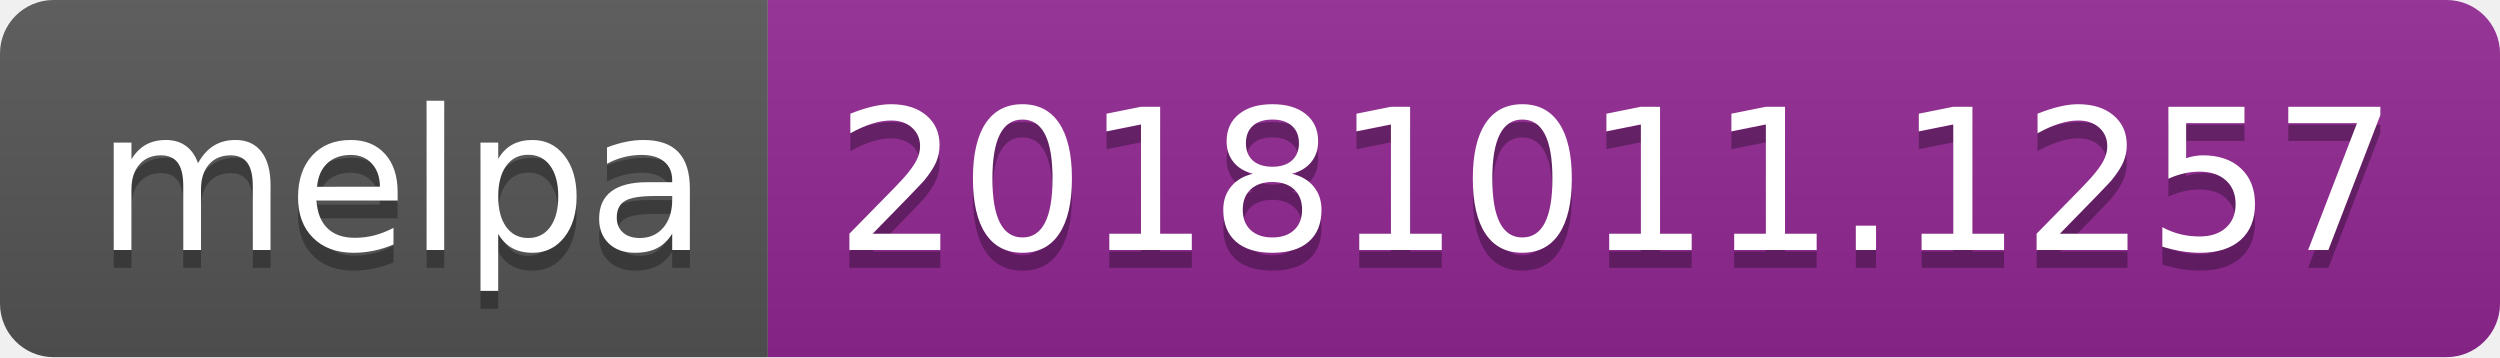
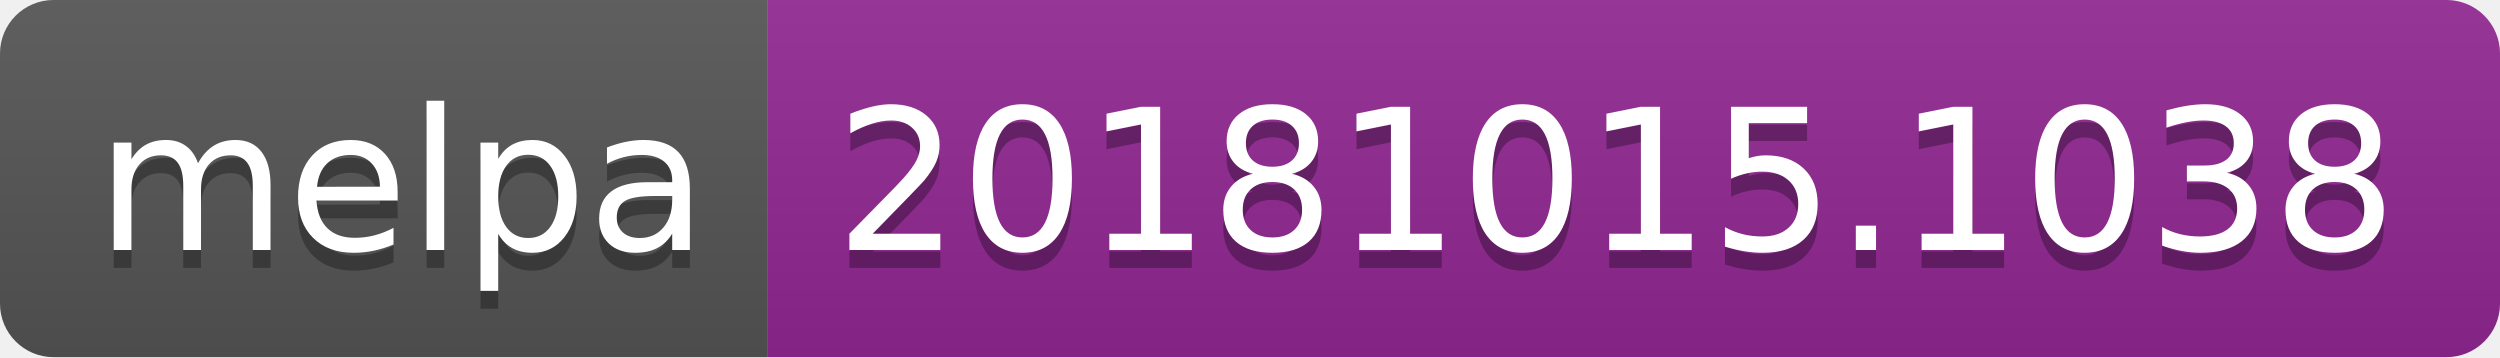
<svg xmlns="http://www.w3.org/2000/svg" width="140" height="20">
  <linearGradient id="b" x2="0" y2="100%">
    <stop offset="0" stop-color="#bbb" stop-opacity=".1" />
    <stop offset="1" stop-opacity=".1" />
  </linearGradient>
  <clipPath id="a">
    <rect width="140" height="20" rx="3" fill="#fff" />
  </clipPath>
  <g clip-path="url(#a)">
    <path fill="#555" d="M0 0h43v20H0z" />
    <path fill="#922793" d="M43 0h97v20H43z" />
    <path fill="url(#b)" d="M0 0h140v20H0z" />
  </g>
  <g fill="#fff" text-anchor="middle" font-family="DejaVu Sans,Verdana,Geneva,sans-serif" font-size="110">
    <text x="225" y="150" fill="#010101" fill-opacity=".3" transform="scale(.1)" textLength="330">melpa</text>
    <text x="225" y="140" transform="scale(.1)" textLength="330">melpa</text>
-     <text x="905" y="150" fill="#010101" fill-opacity=".3" transform="scale(.1)" textLength="870">20181011.1257</text>
-     <text x="905" y="140" transform="scale(.1)" textLength="870">20181011.1257</text>
+     <text x="905" y="150" fill="#010101" fill-opacity=".3" transform="scale(.1)" textLength="870">20181015.1038</text>
+     <text x="905" y="140" transform="scale(.1)" textLength="870">20181015.1038</text>
  </g>
</svg>
